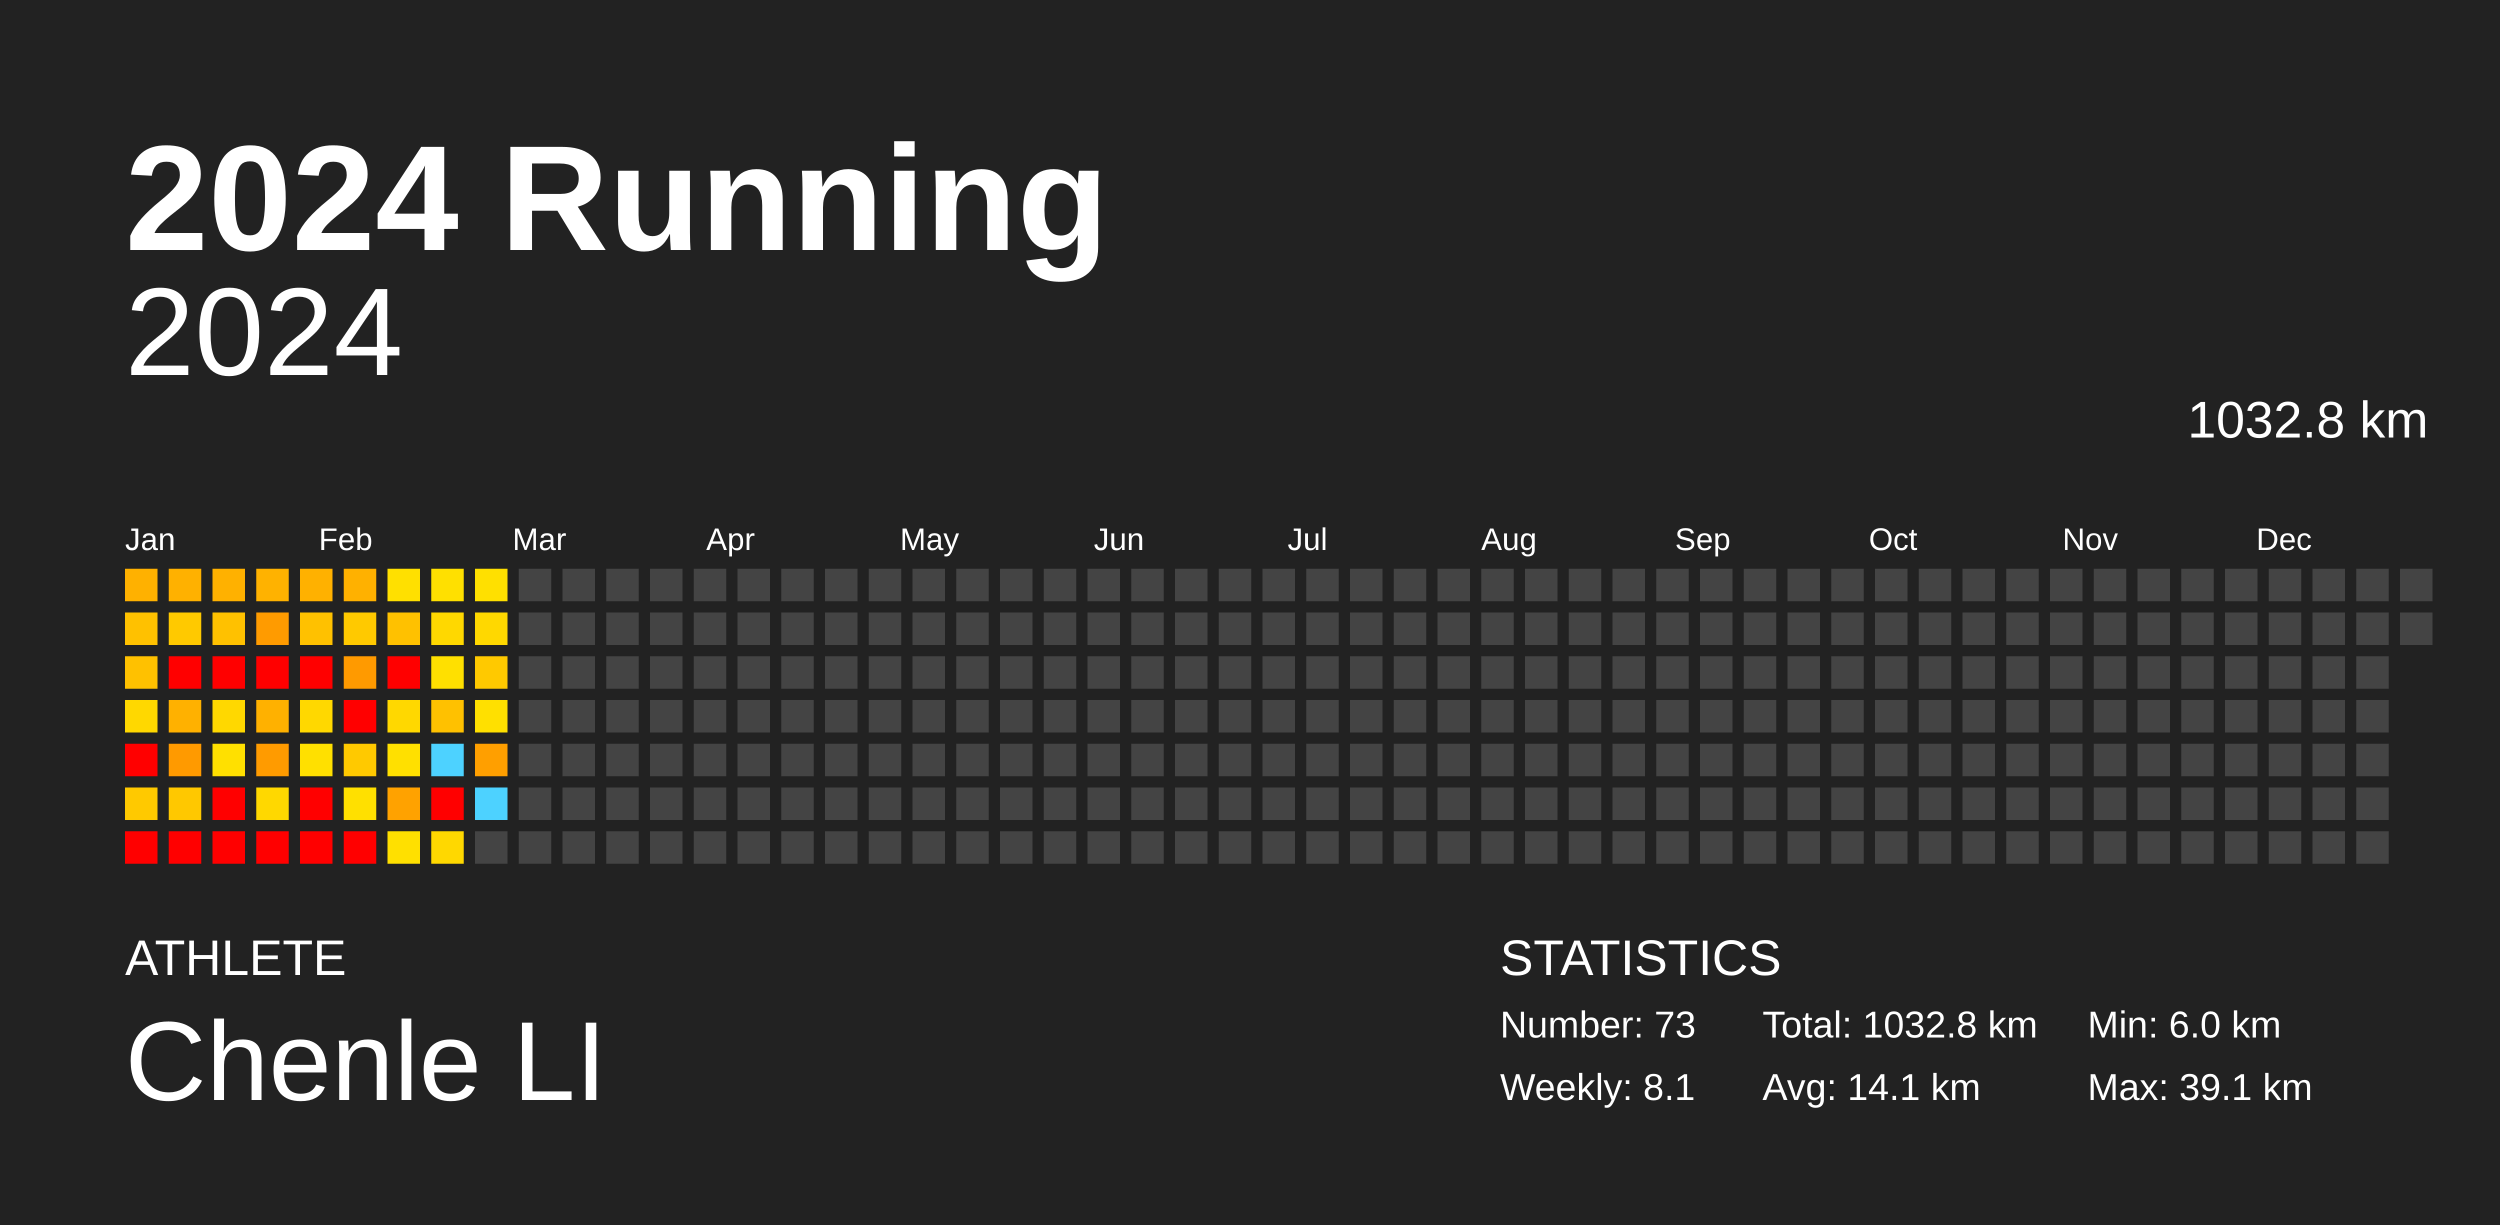
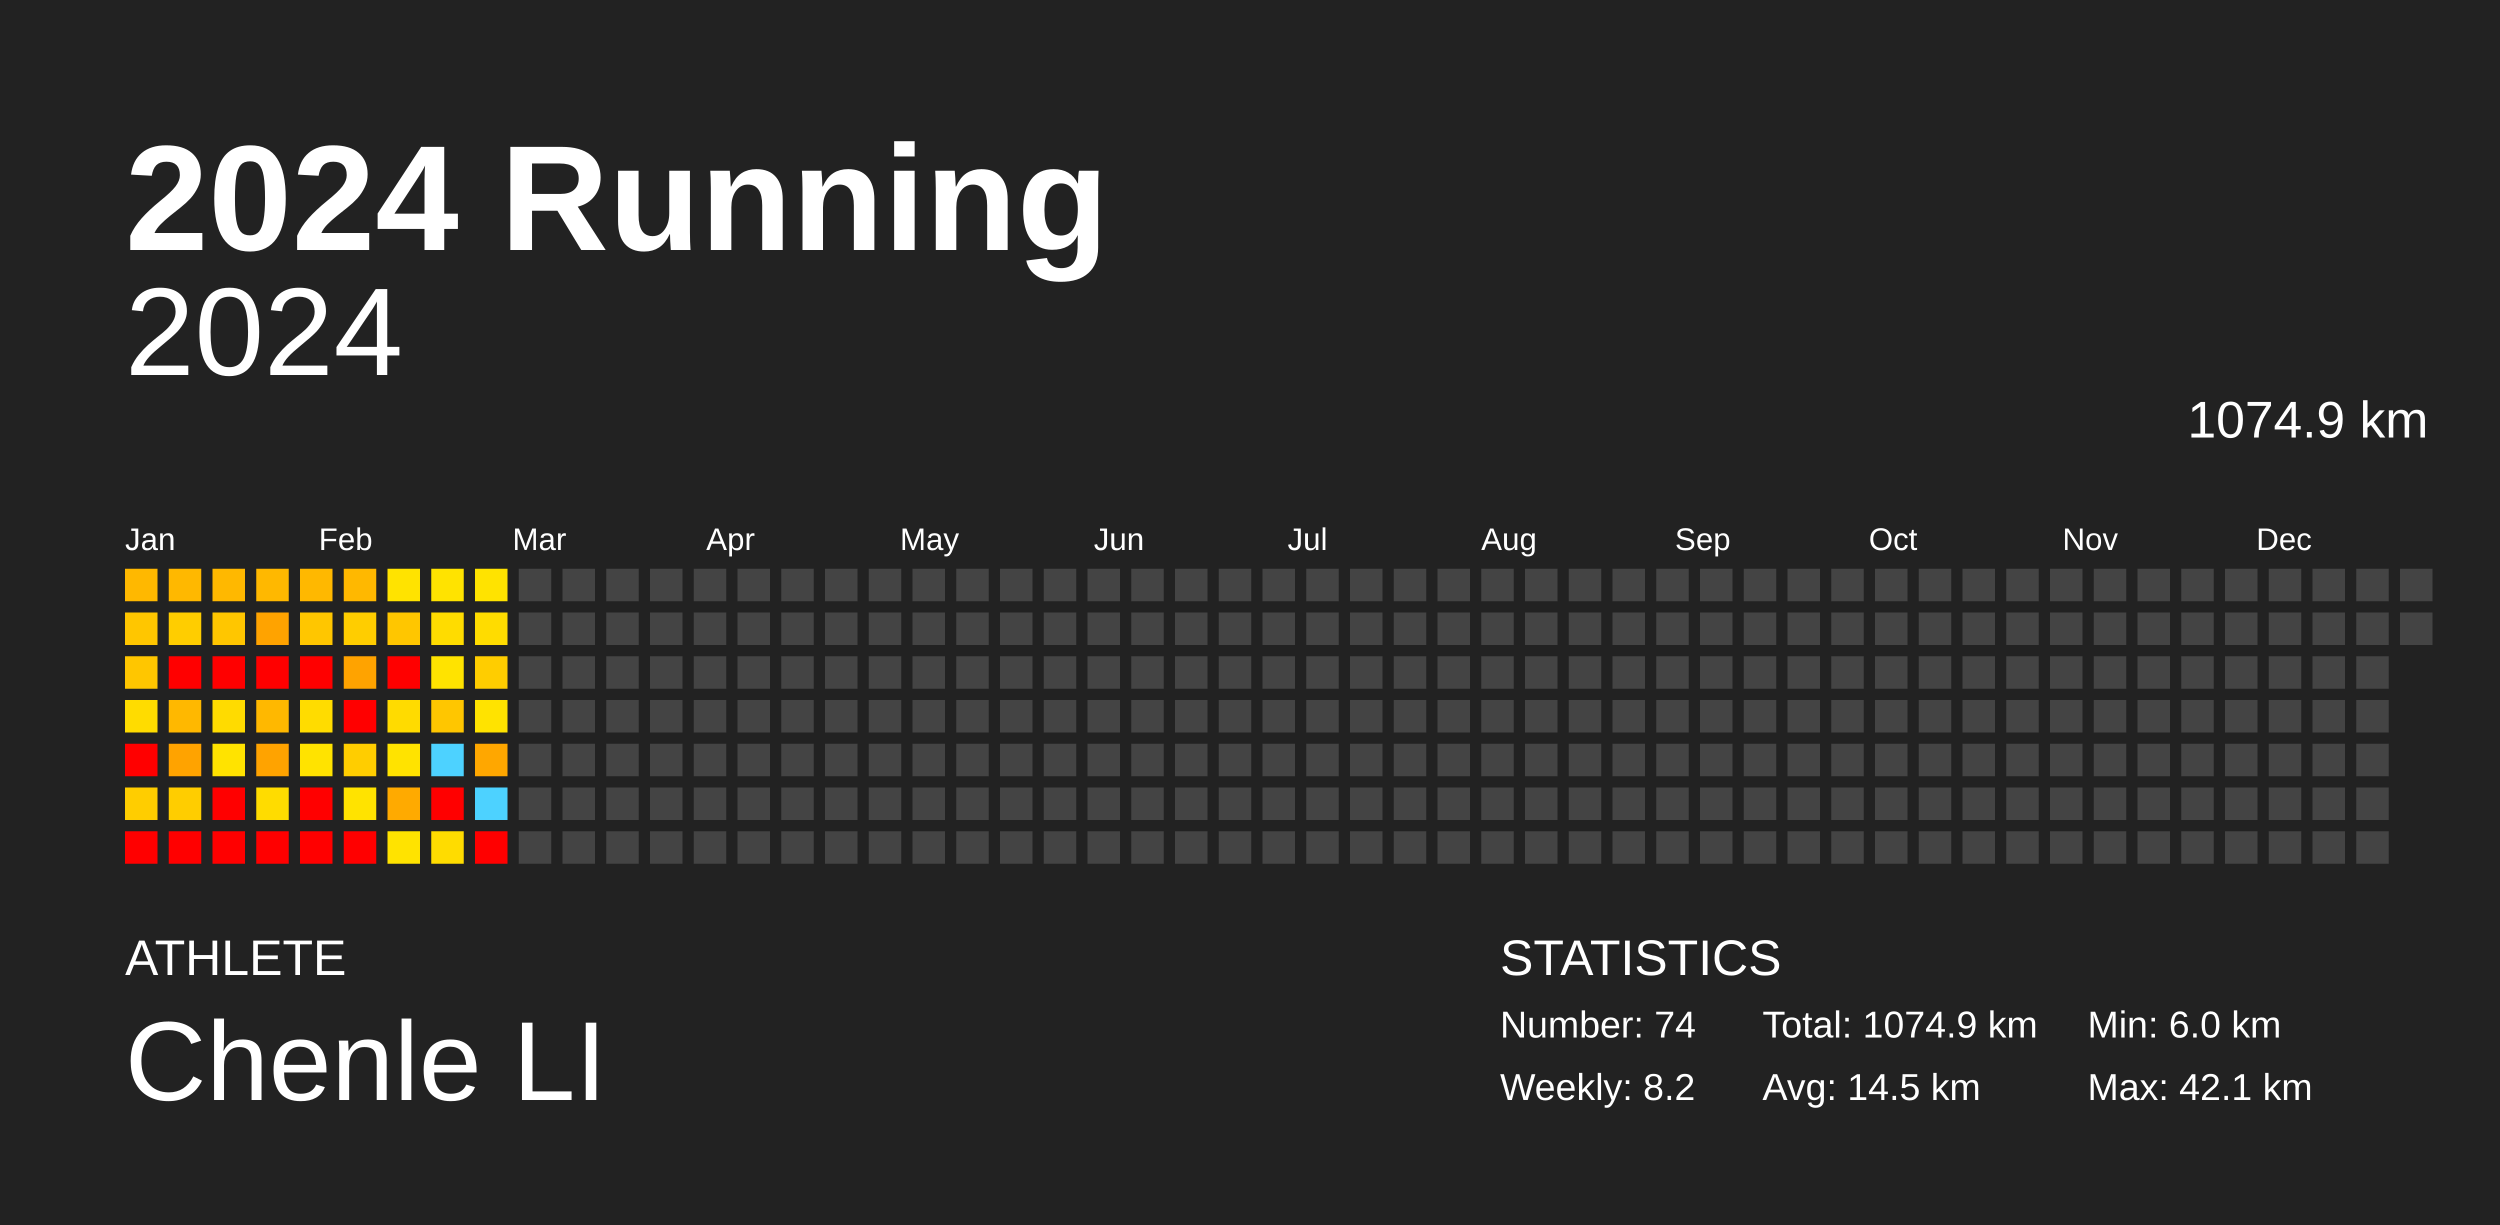
<svg xmlns="http://www.w3.org/2000/svg" baseProfile="full" height="98mm" version="1.1" viewBox="0,0,200,98" width="200mm">
  <defs />
  <rect fill="#222222" height="98" width="200" x="0" y="0" />
  <text fill="#FFFFFF" style="font-size:12px; font-family:Arial; font-weight:bold;" x="10" y="20">2024 Running</text>
  <text fill="#FFFFFF" style="font-size:4px; font-family:Arial" x="10" y="78">ATHLETE</text>
  <text fill="#FFFFFF" style="font-size:9px; font-family:Arial" x="10" y="88">Chenle LI</text>
  <text fill="#FFFFFF" style="font-size:4px; font-family:Arial" x="120" y="78">STATISTICS</text>
-   <text fill="#FFFFFF" style="font-size:3px; font-family:Arial" x="120" y="83">Number: 73</text>
-   <text fill="#FFFFFF" style="font-size:3px; font-family:Arial" x="120" y="88">Weekly: 8.1</text>
-   <text fill="#FFFFFF" style="font-size:3px; font-family:Arial" x="141" y="83">Total: 1032.8 km</text>
-   <text fill="#FFFFFF" style="font-size:3px; font-family:Arial" x="141" y="88">Avg: 14.1 km</text>
+   <text fill="#FFFFFF" style="font-size:3px; font-family:Arial" x="120" y="83">Number: 74</text>
+   <text fill="#FFFFFF" style="font-size:3px; font-family:Arial" x="120" y="88">Weekly: 8.2</text>
+   <text fill="#FFFFFF" style="font-size:3px; font-family:Arial" x="141" y="83">Total: 1074.9 km</text>
+   <text fill="#FFFFFF" style="font-size:3px; font-family:Arial" x="141" y="88">Avg: 14.5 km</text>
  <text fill="#FFFFFF" style="font-size:3px; font-family:Arial" x="167" y="83">Min: 6.0 km</text>
-   <text fill="#FFFFFF" style="font-size:3px; font-family:Arial" x="167" y="88">Max: 39.1 km</text>
+   <text fill="#FFFFFF" style="font-size:3px; font-family:Arial" x="167" y="88">Max: 42.1 km</text>
  <text alignment-baseline="hanging" fill="#FFFFFF" style="font-size:10.0px; font-family:Arial;" x="10" y="30">2024</text>
-   <text alignment-baseline="hanging" fill="#FFFFFF" style="font-size:4.125px; font-family:Arial;" x="175" y="35">1032.8 km</text>
+   <text alignment-baseline="hanging" fill="#FFFFFF" style="font-size:4.125px; font-family:Arial;" x="175" y="35">1074.9 km</text>
  <text fill="#FFFFFF" style="font-size:2.5px; font-family:Arial" x="10.0" y="44">Jan</text>
  <text fill="#FFFFFF" style="font-size:2.5px; font-family:Arial" x="25.5" y="44">Feb</text>
  <text fill="#FFFFFF" style="font-size:2.5px; font-family:Arial" x="41.0" y="44">Mar</text>
  <text fill="#FFFFFF" style="font-size:2.5px; font-family:Arial" x="56.5" y="44">Apr</text>
  <text fill="#FFFFFF" style="font-size:2.5px; font-family:Arial" x="72.0" y="44">May</text>
  <text fill="#FFFFFF" style="font-size:2.5px; font-family:Arial" x="87.5" y="44">Jun</text>
  <text fill="#FFFFFF" style="font-size:2.5px; font-family:Arial" x="103.0" y="44">Jul</text>
  <text fill="#FFFFFF" style="font-size:2.5px; font-family:Arial" x="118.5" y="44">Aug</text>
  <text fill="#FFFFFF" style="font-size:2.5px; font-family:Arial" x="134.0" y="44">Sep</text>
  <text fill="#FFFFFF" style="font-size:2.5px; font-family:Arial" x="149.5" y="44">Oct</text>
  <text fill="#FFFFFF" style="font-size:2.5px; font-family:Arial" x="165.0" y="44">Nov</text>
  <text fill="#FFFFFF" style="font-size:2.5px; font-family:Arial" x="180.5" y="44">Dec</text>
-   <rect fill="#ffb100" height="2.6" width="2.6" x="10.0" y="45.5" />
-   <rect fill="#ffc100" height="2.6" width="2.6" x="10.0" y="49.0" />
-   <rect fill="#ffc100" height="2.6" width="2.6" x="10.0" y="52.5" />
-   <rect fill="#ffd800" height="2.6" width="2.6" x="10.0" y="56.0" />
+   <rect fill="#ffb800" height="2.6" width="2.6" x="10.0" y="45.5" />
+   <rect fill="#ffc600" height="2.6" width="2.6" x="10.0" y="49.0" />
+   <rect fill="#ffc600" height="2.6" width="2.6" x="10.0" y="52.5" />
+   <rect fill="#ffdc00" height="2.6" width="2.6" x="10.0" y="56.0" />
  <rect fill="red" height="2.6" width="2.6" x="10.0" y="59.5" />
-   <rect fill="#ffc900" height="2.6" width="2.6" x="10.0" y="63.0" />
+   <rect fill="#ffcd00" height="2.6" width="2.6" x="10.0" y="63.0" />
  <rect fill="red" height="2.6" width="2.6" x="10.0" y="66.5" />
-   <rect fill="#ffb100" height="2.6" width="2.6" x="13.5" y="45.5" />
-   <rect fill="#ffc900" height="2.6" width="2.6" x="13.5" y="49.0" />
+   <rect fill="#ffb800" height="2.6" width="2.6" x="13.5" y="45.5" />
+   <rect fill="#ffcd00" height="2.6" width="2.6" x="13.5" y="49.0" />
  <rect fill="red" height="2.6" width="2.6" x="13.5" y="52.5" />
-   <rect fill="#ffb100" height="2.6" width="2.6" x="13.5" y="56.0" />
-   <rect fill="#ff9a00" height="2.6" width="2.6" x="13.5" y="59.5" />
-   <rect fill="#ffc800" height="2.6" width="2.6" x="13.5" y="63.0" />
+   <rect fill="#ffb800" height="2.6" width="2.6" x="13.5" y="56.0" />
+   <rect fill="#ffa300" height="2.6" width="2.6" x="13.5" y="59.5" />
+   <rect fill="#ffcd00" height="2.6" width="2.6" x="13.5" y="63.0" />
  <rect fill="red" height="2.6" width="2.6" x="13.5" y="66.5" />
-   <rect fill="#ffb100" height="2.6" width="2.6" x="17.0" y="45.5" />
-   <rect fill="#ffc100" height="2.6" width="2.6" x="17.0" y="49.0" />
+   <rect fill="#ffb800" height="2.6" width="2.6" x="17.0" y="45.5" />
+   <rect fill="#ffc600" height="2.6" width="2.6" x="17.0" y="49.0" />
  <rect fill="red" height="2.6" width="2.6" x="17.0" y="52.5" />
-   <rect fill="#ffd800" height="2.6" width="2.6" x="17.0" y="56.0" />
-   <rect fill="#ffe000" height="2.6" width="2.6" x="17.0" y="59.5" />
+   <rect fill="#ffdb00" height="2.6" width="2.6" x="17.0" y="56.0" />
+   <rect fill="#ffe300" height="2.6" width="2.6" x="17.0" y="59.5" />
  <rect fill="red" height="2.6" width="2.6" x="17.0" y="63.0" />
  <rect fill="red" height="2.6" width="2.6" x="17.0" y="66.5" />
-   <rect fill="#ffb200" height="2.6" width="2.6" x="20.5" y="45.5" />
-   <rect fill="#ff9b00" height="2.6" width="2.6" x="20.5" y="49.0" />
+   <rect fill="#ffb800" height="2.6" width="2.6" x="20.5" y="45.5" />
+   <rect fill="#ffa300" height="2.6" width="2.6" x="20.5" y="49.0" />
  <rect fill="red" height="2.6" width="2.6" x="20.5" y="52.5" />
-   <rect fill="#ffb100" height="2.6" width="2.6" x="20.5" y="56.0" />
-   <rect fill="#ff9b00" height="2.6" width="2.6" x="20.5" y="59.5" />
-   <rect fill="#ffd800" height="2.6" width="2.6" x="20.5" y="63.0" />
+   <rect fill="#ffb800" height="2.6" width="2.6" x="20.5" y="56.0" />
+   <rect fill="#ffa300" height="2.6" width="2.6" x="20.5" y="59.5" />
+   <rect fill="#ffdc00" height="2.6" width="2.6" x="20.5" y="63.0" />
  <rect fill="red" height="2.6" width="2.6" x="20.5" y="66.5" />
-   <rect fill="#ffb100" height="2.6" width="2.6" x="24.0" y="45.5" />
-   <rect fill="#ffc100" height="2.6" width="2.6" x="24.0" y="49.0" />
+   <rect fill="#ffb800" height="2.6" width="2.6" x="24.0" y="45.5" />
+   <rect fill="#ffc600" height="2.6" width="2.6" x="24.0" y="49.0" />
  <rect fill="red" height="2.6" width="2.6" x="24.0" y="52.5" />
-   <rect fill="#ffd800" height="2.6" width="2.6" x="24.0" y="56.0" />
-   <rect fill="#ffe000" height="2.6" width="2.6" x="24.0" y="59.5" />
+   <rect fill="#ffdc00" height="2.6" width="2.6" x="24.0" y="56.0" />
+   <rect fill="#ffe300" height="2.6" width="2.6" x="24.0" y="59.5" />
  <rect fill="red" height="2.6" width="2.6" x="24.0" y="63.0" />
  <rect fill="red" height="2.6" width="2.6" x="24.0" y="66.5" />
-   <rect fill="#ffb100" height="2.6" width="2.6" x="27.5" y="45.5" />
-   <rect fill="#ffc900" height="2.6" width="2.6" x="27.5" y="49.0" />
-   <rect fill="#ff9a00" height="2.6" width="2.6" x="27.5" y="52.5" />
+   <rect fill="#ffb800" height="2.6" width="2.6" x="27.5" y="45.5" />
+   <rect fill="#ffcd00" height="2.6" width="2.6" x="27.5" y="49.0" />
+   <rect fill="#ffa300" height="2.6" width="2.6" x="27.5" y="52.5" />
  <rect fill="red" height="2.6" width="2.6" x="27.5" y="56.0" />
-   <rect fill="#ffc900" height="2.6" width="2.6" x="27.5" y="59.5" />
-   <rect fill="#ffe000" height="2.6" width="2.6" x="27.5" y="63.0" />
+   <rect fill="#ffcd00" height="2.6" width="2.6" x="27.5" y="59.5" />
+   <rect fill="#ffe300" height="2.6" width="2.6" x="27.5" y="63.0" />
  <rect fill="red" height="2.6" width="2.6" x="27.5" y="66.5" />
-   <rect fill="#ffe000" height="2.6" width="2.6" x="31.0" y="45.5" />
-   <rect fill="#ffc100" height="2.6" width="2.6" x="31.0" y="49.0" />
+   <rect fill="#ffe300" height="2.6" width="2.6" x="31.0" y="45.5" />
+   <rect fill="#ffc600" height="2.6" width="2.6" x="31.0" y="49.0" />
  <rect fill="red" height="2.6" width="2.6" x="31.0" y="52.5" />
-   <rect fill="#ffd800" height="2.6" width="2.6" x="31.0" y="56.0" />
-   <rect fill="#ffe000" height="2.6" width="2.6" x="31.0" y="59.5" />
-   <rect fill="#ffa200" height="2.6" width="2.6" x="31.0" y="63.0" />
-   <rect fill="#ffe000" height="2.6" width="2.6" x="31.0" y="66.5" />
-   <rect fill="#ffe000" height="2.6" width="2.6" x="34.5" y="45.5" />
-   <rect fill="#ffd800" height="2.6" width="2.6" x="34.5" y="49.0" />
-   <rect fill="#ffe000" height="2.6" width="2.6" x="34.5" y="52.5" />
-   <rect fill="#ffc100" height="2.6" width="2.6" x="34.5" y="56.0" />
+   <rect fill="#ffdb00" height="2.6" width="2.6" x="31.0" y="56.0" />
+   <rect fill="#ffe300" height="2.6" width="2.6" x="31.0" y="59.5" />
+   <rect fill="#ffaa00" height="2.6" width="2.6" x="31.0" y="63.0" />
+   <rect fill="#ffe300" height="2.6" width="2.6" x="31.0" y="66.5" />
+   <rect fill="#ffe300" height="2.6" width="2.6" x="34.5" y="45.5" />
+   <rect fill="#ffdc00" height="2.6" width="2.6" x="34.5" y="49.0" />
+   <rect fill="#ffe300" height="2.6" width="2.6" x="34.5" y="52.5" />
+   <rect fill="#ffc600" height="2.6" width="2.6" x="34.5" y="56.0" />
  <rect fill="#4dd2ff" height="2.6" width="2.6" x="34.5" y="59.5" />
  <rect fill="red" height="2.6" width="2.6" x="34.5" y="63.0" />
-   <rect fill="#ffd800" height="2.6" width="2.6" x="34.5" y="66.5" />
-   <rect fill="#ffe000" height="2.6" width="2.6" x="38.0" y="45.5" />
-   <rect fill="#ffd800" height="2.6" width="2.6" x="38.0" y="49.0" />
-   <rect fill="#ffc900" height="2.6" width="2.6" x="38.0" y="52.5" />
-   <rect fill="#ffe000" height="2.6" width="2.6" x="38.0" y="56.0" />
-   <rect fill="#ff9f00" height="2.6" width="2.6" x="38.0" y="59.5" />
+   <rect fill="#ffdc00" height="2.6" width="2.6" x="34.5" y="66.5" />
+   <rect fill="#ffe300" height="2.6" width="2.6" x="38.0" y="45.5" />
+   <rect fill="#ffdc00" height="2.6" width="2.6" x="38.0" y="49.0" />
+   <rect fill="#ffcd00" height="2.6" width="2.6" x="38.0" y="52.5" />
+   <rect fill="#ffe300" height="2.6" width="2.6" x="38.0" y="56.0" />
+   <rect fill="#ffa700" height="2.6" width="2.6" x="38.0" y="59.5" />
  <rect fill="#4dd2ff" height="2.6" width="2.6" x="38.0" y="63.0" />
-   <rect fill="#444444" height="2.6" width="2.6" x="38.0" y="66.5" />
+   <rect fill="red" height="2.6" width="2.6" x="38.0" y="66.5" />
  <rect fill="#444444" height="2.6" width="2.6" x="41.5" y="45.5" />
  <rect fill="#444444" height="2.6" width="2.6" x="41.5" y="49.0" />
  <rect fill="#444444" height="2.6" width="2.6" x="41.5" y="52.5" />
  <rect fill="#444444" height="2.6" width="2.6" x="41.5" y="56.0" />
  <rect fill="#444444" height="2.6" width="2.6" x="41.5" y="59.5" />
  <rect fill="#444444" height="2.6" width="2.6" x="41.5" y="63.0" />
  <rect fill="#444444" height="2.6" width="2.6" x="41.5" y="66.5" />
  <rect fill="#444444" height="2.6" width="2.6" x="45.0" y="45.5" />
  <rect fill="#444444" height="2.6" width="2.6" x="45.0" y="49.0" />
  <rect fill="#444444" height="2.6" width="2.6" x="45.0" y="52.5" />
  <rect fill="#444444" height="2.6" width="2.6" x="45.0" y="56.0" />
  <rect fill="#444444" height="2.6" width="2.6" x="45.0" y="59.5" />
  <rect fill="#444444" height="2.6" width="2.6" x="45.0" y="63.0" />
  <rect fill="#444444" height="2.6" width="2.6" x="45.0" y="66.5" />
  <rect fill="#444444" height="2.6" width="2.6" x="48.5" y="45.5" />
  <rect fill="#444444" height="2.6" width="2.6" x="48.5" y="49.0" />
  <rect fill="#444444" height="2.6" width="2.6" x="48.5" y="52.5" />
  <rect fill="#444444" height="2.6" width="2.6" x="48.5" y="56.0" />
  <rect fill="#444444" height="2.6" width="2.6" x="48.5" y="59.5" />
  <rect fill="#444444" height="2.6" width="2.6" x="48.5" y="63.0" />
  <rect fill="#444444" height="2.6" width="2.6" x="48.5" y="66.5" />
  <rect fill="#444444" height="2.6" width="2.6" x="52.0" y="45.5" />
  <rect fill="#444444" height="2.6" width="2.6" x="52.0" y="49.0" />
  <rect fill="#444444" height="2.6" width="2.6" x="52.0" y="52.5" />
  <rect fill="#444444" height="2.6" width="2.6" x="52.0" y="56.0" />
  <rect fill="#444444" height="2.6" width="2.6" x="52.0" y="59.5" />
  <rect fill="#444444" height="2.6" width="2.6" x="52.0" y="63.0" />
  <rect fill="#444444" height="2.6" width="2.6" x="52.0" y="66.5" />
  <rect fill="#444444" height="2.6" width="2.6" x="55.5" y="45.5" />
  <rect fill="#444444" height="2.6" width="2.6" x="55.5" y="49.0" />
  <rect fill="#444444" height="2.6" width="2.6" x="55.5" y="52.5" />
  <rect fill="#444444" height="2.6" width="2.6" x="55.5" y="56.0" />
  <rect fill="#444444" height="2.6" width="2.6" x="55.5" y="59.5" />
  <rect fill="#444444" height="2.6" width="2.6" x="55.5" y="63.0" />
  <rect fill="#444444" height="2.6" width="2.6" x="55.5" y="66.5" />
  <rect fill="#444444" height="2.6" width="2.6" x="59.0" y="45.5" />
  <rect fill="#444444" height="2.6" width="2.6" x="59.0" y="49.0" />
  <rect fill="#444444" height="2.6" width="2.6" x="59.0" y="52.5" />
  <rect fill="#444444" height="2.6" width="2.6" x="59.0" y="56.0" />
  <rect fill="#444444" height="2.6" width="2.6" x="59.0" y="59.5" />
  <rect fill="#444444" height="2.6" width="2.6" x="59.0" y="63.0" />
  <rect fill="#444444" height="2.6" width="2.6" x="59.0" y="66.5" />
  <rect fill="#444444" height="2.6" width="2.6" x="62.5" y="45.5" />
  <rect fill="#444444" height="2.6" width="2.6" x="62.5" y="49.0" />
  <rect fill="#444444" height="2.6" width="2.6" x="62.5" y="52.5" />
  <rect fill="#444444" height="2.6" width="2.6" x="62.5" y="56.0" />
  <rect fill="#444444" height="2.6" width="2.6" x="62.5" y="59.5" />
  <rect fill="#444444" height="2.6" width="2.6" x="62.5" y="63.0" />
  <rect fill="#444444" height="2.6" width="2.6" x="62.5" y="66.5" />
  <rect fill="#444444" height="2.6" width="2.6" x="66.0" y="45.5" />
  <rect fill="#444444" height="2.6" width="2.6" x="66.0" y="49.0" />
  <rect fill="#444444" height="2.6" width="2.6" x="66.0" y="52.5" />
  <rect fill="#444444" height="2.6" width="2.6" x="66.0" y="56.0" />
  <rect fill="#444444" height="2.6" width="2.6" x="66.0" y="59.5" />
  <rect fill="#444444" height="2.6" width="2.6" x="66.0" y="63.0" />
  <rect fill="#444444" height="2.6" width="2.6" x="66.0" y="66.5" />
  <rect fill="#444444" height="2.6" width="2.6" x="69.5" y="45.5" />
  <rect fill="#444444" height="2.6" width="2.6" x="69.5" y="49.0" />
  <rect fill="#444444" height="2.6" width="2.6" x="69.5" y="52.5" />
  <rect fill="#444444" height="2.6" width="2.6" x="69.5" y="56.0" />
  <rect fill="#444444" height="2.6" width="2.6" x="69.5" y="59.5" />
  <rect fill="#444444" height="2.6" width="2.6" x="69.5" y="63.0" />
  <rect fill="#444444" height="2.6" width="2.6" x="69.5" y="66.5" />
  <rect fill="#444444" height="2.6" width="2.6" x="73.0" y="45.5" />
  <rect fill="#444444" height="2.6" width="2.6" x="73.0" y="49.0" />
  <rect fill="#444444" height="2.6" width="2.6" x="73.0" y="52.5" />
  <rect fill="#444444" height="2.6" width="2.6" x="73.0" y="56.0" />
  <rect fill="#444444" height="2.6" width="2.6" x="73.0" y="59.5" />
  <rect fill="#444444" height="2.6" width="2.6" x="73.0" y="63.0" />
  <rect fill="#444444" height="2.6" width="2.6" x="73.0" y="66.5" />
  <rect fill="#444444" height="2.6" width="2.6" x="76.5" y="45.5" />
  <rect fill="#444444" height="2.6" width="2.6" x="76.5" y="49.0" />
  <rect fill="#444444" height="2.6" width="2.6" x="76.5" y="52.5" />
  <rect fill="#444444" height="2.6" width="2.6" x="76.5" y="56.0" />
  <rect fill="#444444" height="2.6" width="2.6" x="76.5" y="59.5" />
  <rect fill="#444444" height="2.6" width="2.6" x="76.5" y="63.0" />
  <rect fill="#444444" height="2.6" width="2.6" x="76.5" y="66.5" />
  <rect fill="#444444" height="2.6" width="2.6" x="80.0" y="45.5" />
  <rect fill="#444444" height="2.6" width="2.6" x="80.0" y="49.0" />
  <rect fill="#444444" height="2.6" width="2.6" x="80.0" y="52.5" />
  <rect fill="#444444" height="2.6" width="2.6" x="80.0" y="56.0" />
  <rect fill="#444444" height="2.6" width="2.6" x="80.0" y="59.5" />
  <rect fill="#444444" height="2.6" width="2.6" x="80.0" y="63.0" />
  <rect fill="#444444" height="2.6" width="2.6" x="80.0" y="66.5" />
  <rect fill="#444444" height="2.6" width="2.6" x="83.5" y="45.5" />
  <rect fill="#444444" height="2.6" width="2.6" x="83.5" y="49.0" />
  <rect fill="#444444" height="2.6" width="2.6" x="83.5" y="52.5" />
  <rect fill="#444444" height="2.6" width="2.6" x="83.5" y="56.0" />
  <rect fill="#444444" height="2.6" width="2.6" x="83.5" y="59.5" />
  <rect fill="#444444" height="2.6" width="2.6" x="83.5" y="63.0" />
  <rect fill="#444444" height="2.6" width="2.6" x="83.5" y="66.5" />
  <rect fill="#444444" height="2.6" width="2.6" x="87.0" y="45.5" />
  <rect fill="#444444" height="2.6" width="2.6" x="87.0" y="49.0" />
  <rect fill="#444444" height="2.6" width="2.6" x="87.0" y="52.5" />
  <rect fill="#444444" height="2.6" width="2.6" x="87.0" y="56.0" />
  <rect fill="#444444" height="2.6" width="2.6" x="87.0" y="59.5" />
  <rect fill="#444444" height="2.6" width="2.6" x="87.0" y="63.0" />
  <rect fill="#444444" height="2.6" width="2.6" x="87.0" y="66.5" />
  <rect fill="#444444" height="2.6" width="2.6" x="90.5" y="45.5" />
  <rect fill="#444444" height="2.6" width="2.6" x="90.5" y="49.0" />
  <rect fill="#444444" height="2.6" width="2.6" x="90.5" y="52.5" />
  <rect fill="#444444" height="2.6" width="2.6" x="90.5" y="56.0" />
  <rect fill="#444444" height="2.6" width="2.6" x="90.5" y="59.5" />
  <rect fill="#444444" height="2.6" width="2.6" x="90.5" y="63.0" />
  <rect fill="#444444" height="2.6" width="2.6" x="90.5" y="66.5" />
  <rect fill="#444444" height="2.6" width="2.6" x="94.0" y="45.5" />
  <rect fill="#444444" height="2.6" width="2.6" x="94.0" y="49.0" />
  <rect fill="#444444" height="2.6" width="2.6" x="94.0" y="52.5" />
  <rect fill="#444444" height="2.6" width="2.6" x="94.0" y="56.0" />
  <rect fill="#444444" height="2.6" width="2.6" x="94.0" y="59.5" />
  <rect fill="#444444" height="2.6" width="2.6" x="94.0" y="63.0" />
  <rect fill="#444444" height="2.6" width="2.6" x="94.0" y="66.5" />
  <rect fill="#444444" height="2.6" width="2.6" x="97.5" y="45.5" />
  <rect fill="#444444" height="2.6" width="2.6" x="97.5" y="49.0" />
  <rect fill="#444444" height="2.6" width="2.6" x="97.5" y="52.5" />
  <rect fill="#444444" height="2.6" width="2.6" x="97.5" y="56.0" />
  <rect fill="#444444" height="2.6" width="2.6" x="97.5" y="59.5" />
  <rect fill="#444444" height="2.6" width="2.6" x="97.5" y="63.0" />
  <rect fill="#444444" height="2.6" width="2.6" x="97.5" y="66.5" />
  <rect fill="#444444" height="2.6" width="2.6" x="101.0" y="45.5" />
  <rect fill="#444444" height="2.6" width="2.6" x="101.0" y="49.0" />
  <rect fill="#444444" height="2.6" width="2.6" x="101.0" y="52.5" />
  <rect fill="#444444" height="2.6" width="2.6" x="101.0" y="56.0" />
  <rect fill="#444444" height="2.6" width="2.6" x="101.0" y="59.5" />
  <rect fill="#444444" height="2.6" width="2.6" x="101.0" y="63.0" />
  <rect fill="#444444" height="2.6" width="2.6" x="101.0" y="66.5" />
  <rect fill="#444444" height="2.6" width="2.6" x="104.5" y="45.5" />
  <rect fill="#444444" height="2.6" width="2.6" x="104.5" y="49.0" />
  <rect fill="#444444" height="2.6" width="2.6" x="104.5" y="52.5" />
  <rect fill="#444444" height="2.6" width="2.6" x="104.5" y="56.0" />
  <rect fill="#444444" height="2.6" width="2.6" x="104.5" y="59.5" />
  <rect fill="#444444" height="2.6" width="2.6" x="104.5" y="63.0" />
  <rect fill="#444444" height="2.6" width="2.6" x="104.5" y="66.5" />
  <rect fill="#444444" height="2.6" width="2.6" x="108.0" y="45.5" />
  <rect fill="#444444" height="2.6" width="2.6" x="108.0" y="49.0" />
  <rect fill="#444444" height="2.6" width="2.6" x="108.0" y="52.5" />
  <rect fill="#444444" height="2.6" width="2.6" x="108.0" y="56.0" />
  <rect fill="#444444" height="2.6" width="2.6" x="108.0" y="59.5" />
  <rect fill="#444444" height="2.6" width="2.6" x="108.0" y="63.0" />
  <rect fill="#444444" height="2.6" width="2.6" x="108.0" y="66.5" />
  <rect fill="#444444" height="2.6" width="2.6" x="111.5" y="45.5" />
  <rect fill="#444444" height="2.6" width="2.6" x="111.5" y="49.0" />
  <rect fill="#444444" height="2.6" width="2.6" x="111.5" y="52.5" />
  <rect fill="#444444" height="2.6" width="2.6" x="111.5" y="56.0" />
  <rect fill="#444444" height="2.6" width="2.6" x="111.5" y="59.5" />
  <rect fill="#444444" height="2.6" width="2.6" x="111.5" y="63.0" />
  <rect fill="#444444" height="2.6" width="2.6" x="111.5" y="66.5" />
  <rect fill="#444444" height="2.6" width="2.6" x="115.0" y="45.5" />
  <rect fill="#444444" height="2.6" width="2.6" x="115.0" y="49.0" />
  <rect fill="#444444" height="2.6" width="2.6" x="115.0" y="52.5" />
  <rect fill="#444444" height="2.6" width="2.6" x="115.0" y="56.0" />
  <rect fill="#444444" height="2.6" width="2.6" x="115.0" y="59.5" />
  <rect fill="#444444" height="2.6" width="2.6" x="115.0" y="63.0" />
  <rect fill="#444444" height="2.6" width="2.6" x="115.0" y="66.5" />
  <rect fill="#444444" height="2.6" width="2.6" x="118.5" y="45.5" />
  <rect fill="#444444" height="2.6" width="2.6" x="118.5" y="49.0" />
  <rect fill="#444444" height="2.6" width="2.6" x="118.5" y="52.5" />
  <rect fill="#444444" height="2.6" width="2.6" x="118.5" y="56.0" />
  <rect fill="#444444" height="2.6" width="2.6" x="118.5" y="59.5" />
  <rect fill="#444444" height="2.6" width="2.6" x="118.5" y="63.0" />
  <rect fill="#444444" height="2.6" width="2.6" x="118.5" y="66.5" />
  <rect fill="#444444" height="2.6" width="2.6" x="122.0" y="45.5" />
  <rect fill="#444444" height="2.6" width="2.6" x="122.0" y="49.0" />
  <rect fill="#444444" height="2.6" width="2.6" x="122.0" y="52.5" />
  <rect fill="#444444" height="2.6" width="2.6" x="122.0" y="56.0" />
  <rect fill="#444444" height="2.6" width="2.6" x="122.0" y="59.5" />
  <rect fill="#444444" height="2.6" width="2.6" x="122.0" y="63.0" />
  <rect fill="#444444" height="2.6" width="2.6" x="122.0" y="66.5" />
  <rect fill="#444444" height="2.6" width="2.6" x="125.5" y="45.5" />
  <rect fill="#444444" height="2.6" width="2.6" x="125.5" y="49.0" />
  <rect fill="#444444" height="2.6" width="2.6" x="125.5" y="52.5" />
  <rect fill="#444444" height="2.6" width="2.6" x="125.5" y="56.0" />
  <rect fill="#444444" height="2.6" width="2.6" x="125.5" y="59.5" />
  <rect fill="#444444" height="2.6" width="2.6" x="125.5" y="63.0" />
  <rect fill="#444444" height="2.6" width="2.6" x="125.5" y="66.5" />
  <rect fill="#444444" height="2.6" width="2.6" x="129.0" y="45.5" />
  <rect fill="#444444" height="2.6" width="2.6" x="129.0" y="49.0" />
  <rect fill="#444444" height="2.6" width="2.6" x="129.0" y="52.5" />
  <rect fill="#444444" height="2.6" width="2.6" x="129.0" y="56.0" />
  <rect fill="#444444" height="2.6" width="2.6" x="129.0" y="59.5" />
  <rect fill="#444444" height="2.6" width="2.6" x="129.0" y="63.0" />
  <rect fill="#444444" height="2.6" width="2.6" x="129.0" y="66.5" />
  <rect fill="#444444" height="2.6" width="2.6" x="132.5" y="45.5" />
  <rect fill="#444444" height="2.6" width="2.6" x="132.5" y="49.0" />
  <rect fill="#444444" height="2.6" width="2.6" x="132.5" y="52.5" />
  <rect fill="#444444" height="2.6" width="2.6" x="132.5" y="56.0" />
  <rect fill="#444444" height="2.6" width="2.6" x="132.5" y="59.5" />
  <rect fill="#444444" height="2.6" width="2.6" x="132.5" y="63.0" />
  <rect fill="#444444" height="2.6" width="2.6" x="132.5" y="66.5" />
  <rect fill="#444444" height="2.6" width="2.6" x="136.0" y="45.5" />
  <rect fill="#444444" height="2.6" width="2.6" x="136.0" y="49.0" />
  <rect fill="#444444" height="2.6" width="2.6" x="136.0" y="52.5" />
  <rect fill="#444444" height="2.6" width="2.6" x="136.0" y="56.0" />
  <rect fill="#444444" height="2.6" width="2.6" x="136.0" y="59.5" />
  <rect fill="#444444" height="2.6" width="2.6" x="136.0" y="63.0" />
  <rect fill="#444444" height="2.6" width="2.6" x="136.0" y="66.5" />
  <rect fill="#444444" height="2.6" width="2.6" x="139.5" y="45.5" />
  <rect fill="#444444" height="2.6" width="2.6" x="139.5" y="49.0" />
  <rect fill="#444444" height="2.6" width="2.6" x="139.5" y="52.5" />
  <rect fill="#444444" height="2.6" width="2.6" x="139.5" y="56.0" />
  <rect fill="#444444" height="2.6" width="2.6" x="139.5" y="59.5" />
  <rect fill="#444444" height="2.6" width="2.6" x="139.5" y="63.0" />
  <rect fill="#444444" height="2.6" width="2.6" x="139.5" y="66.5" />
  <rect fill="#444444" height="2.6" width="2.6" x="143.0" y="45.5" />
  <rect fill="#444444" height="2.6" width="2.6" x="143.0" y="49.0" />
  <rect fill="#444444" height="2.6" width="2.6" x="143.0" y="52.5" />
  <rect fill="#444444" height="2.6" width="2.6" x="143.0" y="56.0" />
  <rect fill="#444444" height="2.6" width="2.6" x="143.0" y="59.5" />
  <rect fill="#444444" height="2.6" width="2.6" x="143.0" y="63.0" />
  <rect fill="#444444" height="2.6" width="2.6" x="143.0" y="66.5" />
  <rect fill="#444444" height="2.6" width="2.6" x="146.5" y="45.5" />
  <rect fill="#444444" height="2.6" width="2.6" x="146.5" y="49.0" />
  <rect fill="#444444" height="2.6" width="2.6" x="146.5" y="52.5" />
  <rect fill="#444444" height="2.6" width="2.6" x="146.5" y="56.0" />
  <rect fill="#444444" height="2.6" width="2.6" x="146.5" y="59.5" />
  <rect fill="#444444" height="2.6" width="2.6" x="146.5" y="63.0" />
  <rect fill="#444444" height="2.6" width="2.6" x="146.5" y="66.5" />
  <rect fill="#444444" height="2.6" width="2.6" x="150.0" y="45.5" />
  <rect fill="#444444" height="2.6" width="2.6" x="150.0" y="49.0" />
  <rect fill="#444444" height="2.6" width="2.6" x="150.0" y="52.5" />
  <rect fill="#444444" height="2.6" width="2.6" x="150.0" y="56.0" />
  <rect fill="#444444" height="2.6" width="2.6" x="150.0" y="59.5" />
  <rect fill="#444444" height="2.6" width="2.6" x="150.0" y="63.0" />
  <rect fill="#444444" height="2.6" width="2.6" x="150.0" y="66.5" />
  <rect fill="#444444" height="2.6" width="2.6" x="153.5" y="45.5" />
  <rect fill="#444444" height="2.6" width="2.6" x="153.5" y="49.0" />
  <rect fill="#444444" height="2.6" width="2.6" x="153.5" y="52.5" />
  <rect fill="#444444" height="2.6" width="2.6" x="153.5" y="56.0" />
  <rect fill="#444444" height="2.6" width="2.6" x="153.5" y="59.5" />
  <rect fill="#444444" height="2.6" width="2.6" x="153.5" y="63.0" />
  <rect fill="#444444" height="2.6" width="2.6" x="153.5" y="66.5" />
  <rect fill="#444444" height="2.6" width="2.6" x="157.0" y="45.5" />
  <rect fill="#444444" height="2.6" width="2.6" x="157.0" y="49.0" />
  <rect fill="#444444" height="2.6" width="2.6" x="157.0" y="52.5" />
  <rect fill="#444444" height="2.6" width="2.6" x="157.0" y="56.0" />
  <rect fill="#444444" height="2.6" width="2.6" x="157.0" y="59.5" />
  <rect fill="#444444" height="2.6" width="2.6" x="157.0" y="63.0" />
  <rect fill="#444444" height="2.6" width="2.6" x="157.0" y="66.5" />
  <rect fill="#444444" height="2.6" width="2.6" x="160.5" y="45.5" />
  <rect fill="#444444" height="2.6" width="2.6" x="160.5" y="49.0" />
  <rect fill="#444444" height="2.6" width="2.6" x="160.5" y="52.5" />
  <rect fill="#444444" height="2.6" width="2.6" x="160.5" y="56.0" />
  <rect fill="#444444" height="2.6" width="2.6" x="160.5" y="59.5" />
  <rect fill="#444444" height="2.6" width="2.6" x="160.5" y="63.0" />
  <rect fill="#444444" height="2.6" width="2.6" x="160.5" y="66.5" />
  <rect fill="#444444" height="2.6" width="2.6" x="164.0" y="45.5" />
  <rect fill="#444444" height="2.6" width="2.6" x="164.0" y="49.0" />
  <rect fill="#444444" height="2.6" width="2.6" x="164.0" y="52.5" />
  <rect fill="#444444" height="2.6" width="2.6" x="164.0" y="56.0" />
  <rect fill="#444444" height="2.6" width="2.6" x="164.0" y="59.5" />
  <rect fill="#444444" height="2.6" width="2.6" x="164.0" y="63.0" />
  <rect fill="#444444" height="2.6" width="2.6" x="164.0" y="66.5" />
  <rect fill="#444444" height="2.6" width="2.6" x="167.5" y="45.5" />
  <rect fill="#444444" height="2.6" width="2.6" x="167.5" y="49.0" />
  <rect fill="#444444" height="2.6" width="2.6" x="167.5" y="52.5" />
  <rect fill="#444444" height="2.6" width="2.6" x="167.5" y="56.0" />
  <rect fill="#444444" height="2.6" width="2.6" x="167.5" y="59.5" />
  <rect fill="#444444" height="2.6" width="2.6" x="167.5" y="63.0" />
  <rect fill="#444444" height="2.6" width="2.6" x="167.5" y="66.5" />
  <rect fill="#444444" height="2.6" width="2.6" x="171.0" y="45.5" />
  <rect fill="#444444" height="2.6" width="2.6" x="171.0" y="49.0" />
  <rect fill="#444444" height="2.6" width="2.6" x="171.0" y="52.5" />
  <rect fill="#444444" height="2.6" width="2.6" x="171.0" y="56.0" />
  <rect fill="#444444" height="2.6" width="2.6" x="171.0" y="59.5" />
  <rect fill="#444444" height="2.6" width="2.6" x="171.0" y="63.0" />
  <rect fill="#444444" height="2.6" width="2.6" x="171.0" y="66.5" />
  <rect fill="#444444" height="2.6" width="2.6" x="174.5" y="45.5" />
  <rect fill="#444444" height="2.6" width="2.6" x="174.5" y="49.0" />
  <rect fill="#444444" height="2.6" width="2.6" x="174.5" y="52.5" />
  <rect fill="#444444" height="2.6" width="2.6" x="174.5" y="56.0" />
  <rect fill="#444444" height="2.6" width="2.6" x="174.5" y="59.5" />
  <rect fill="#444444" height="2.6" width="2.6" x="174.5" y="63.0" />
  <rect fill="#444444" height="2.6" width="2.6" x="174.5" y="66.5" />
  <rect fill="#444444" height="2.6" width="2.6" x="178.0" y="45.5" />
  <rect fill="#444444" height="2.6" width="2.6" x="178.0" y="49.0" />
  <rect fill="#444444" height="2.6" width="2.6" x="178.0" y="52.5" />
  <rect fill="#444444" height="2.6" width="2.6" x="178.0" y="56.0" />
  <rect fill="#444444" height="2.6" width="2.6" x="178.0" y="59.5" />
  <rect fill="#444444" height="2.6" width="2.6" x="178.0" y="63.0" />
  <rect fill="#444444" height="2.6" width="2.6" x="178.0" y="66.5" />
  <rect fill="#444444" height="2.6" width="2.6" x="181.5" y="45.5" />
  <rect fill="#444444" height="2.6" width="2.6" x="181.5" y="49.0" />
  <rect fill="#444444" height="2.6" width="2.6" x="181.5" y="52.5" />
  <rect fill="#444444" height="2.6" width="2.6" x="181.5" y="56.0" />
  <rect fill="#444444" height="2.6" width="2.6" x="181.5" y="59.5" />
  <rect fill="#444444" height="2.6" width="2.6" x="181.5" y="63.0" />
  <rect fill="#444444" height="2.6" width="2.6" x="181.5" y="66.5" />
  <rect fill="#444444" height="2.6" width="2.6" x="185.0" y="45.5" />
  <rect fill="#444444" height="2.6" width="2.6" x="185.0" y="49.0" />
  <rect fill="#444444" height="2.6" width="2.6" x="185.0" y="52.5" />
  <rect fill="#444444" height="2.6" width="2.6" x="185.0" y="56.0" />
  <rect fill="#444444" height="2.6" width="2.6" x="185.0" y="59.5" />
  <rect fill="#444444" height="2.6" width="2.6" x="185.0" y="63.0" />
  <rect fill="#444444" height="2.6" width="2.6" x="185.0" y="66.5" />
  <rect fill="#444444" height="2.6" width="2.6" x="188.5" y="45.5" />
  <rect fill="#444444" height="2.6" width="2.6" x="188.5" y="49.0" />
  <rect fill="#444444" height="2.6" width="2.6" x="188.5" y="52.5" />
  <rect fill="#444444" height="2.6" width="2.6" x="188.5" y="56.0" />
  <rect fill="#444444" height="2.6" width="2.6" x="188.5" y="59.5" />
  <rect fill="#444444" height="2.6" width="2.6" x="188.5" y="63.0" />
  <rect fill="#444444" height="2.6" width="2.6" x="188.5" y="66.5" />
  <rect fill="#444444" height="2.6" width="2.6" x="192.0" y="45.5" />
  <rect fill="#444444" height="2.6" width="2.6" x="192.0" y="49.0" />
</svg>
